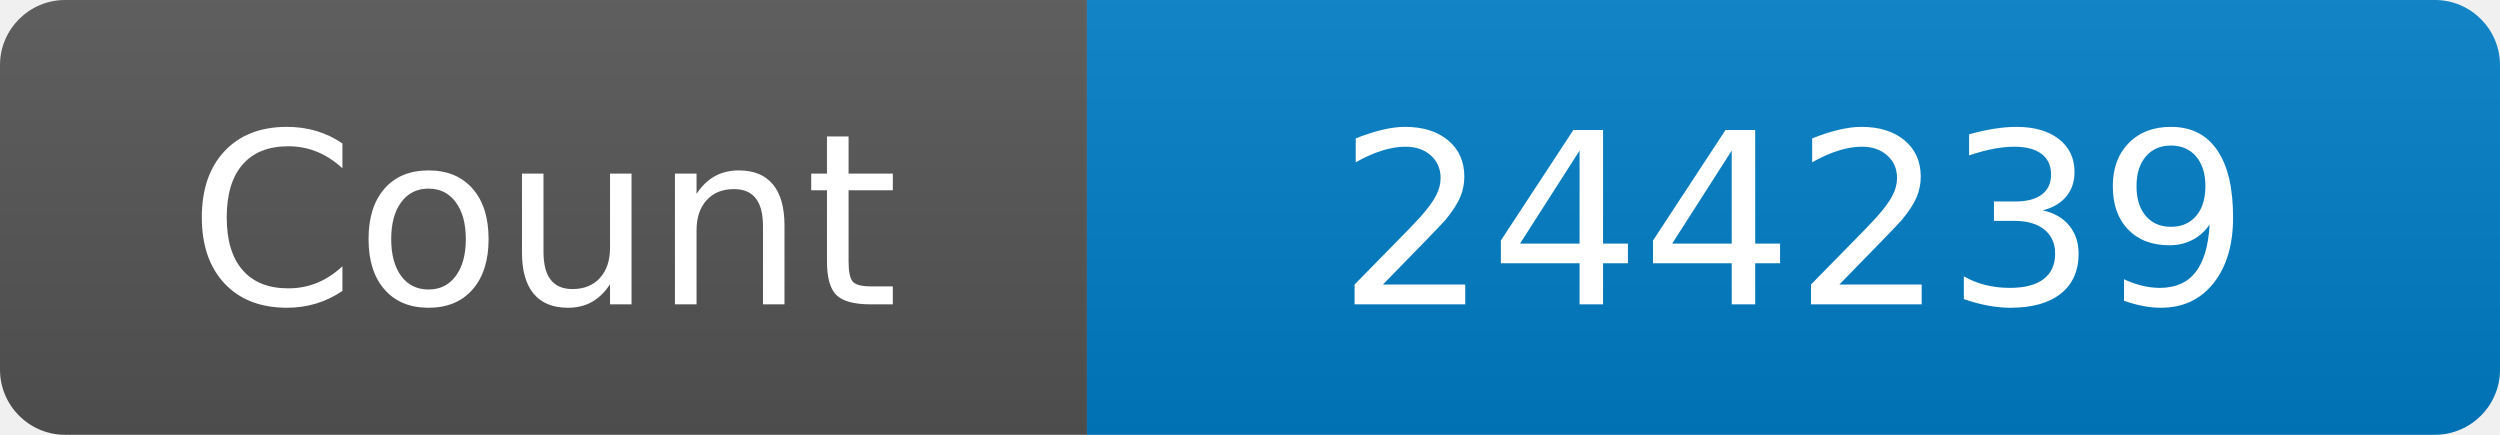
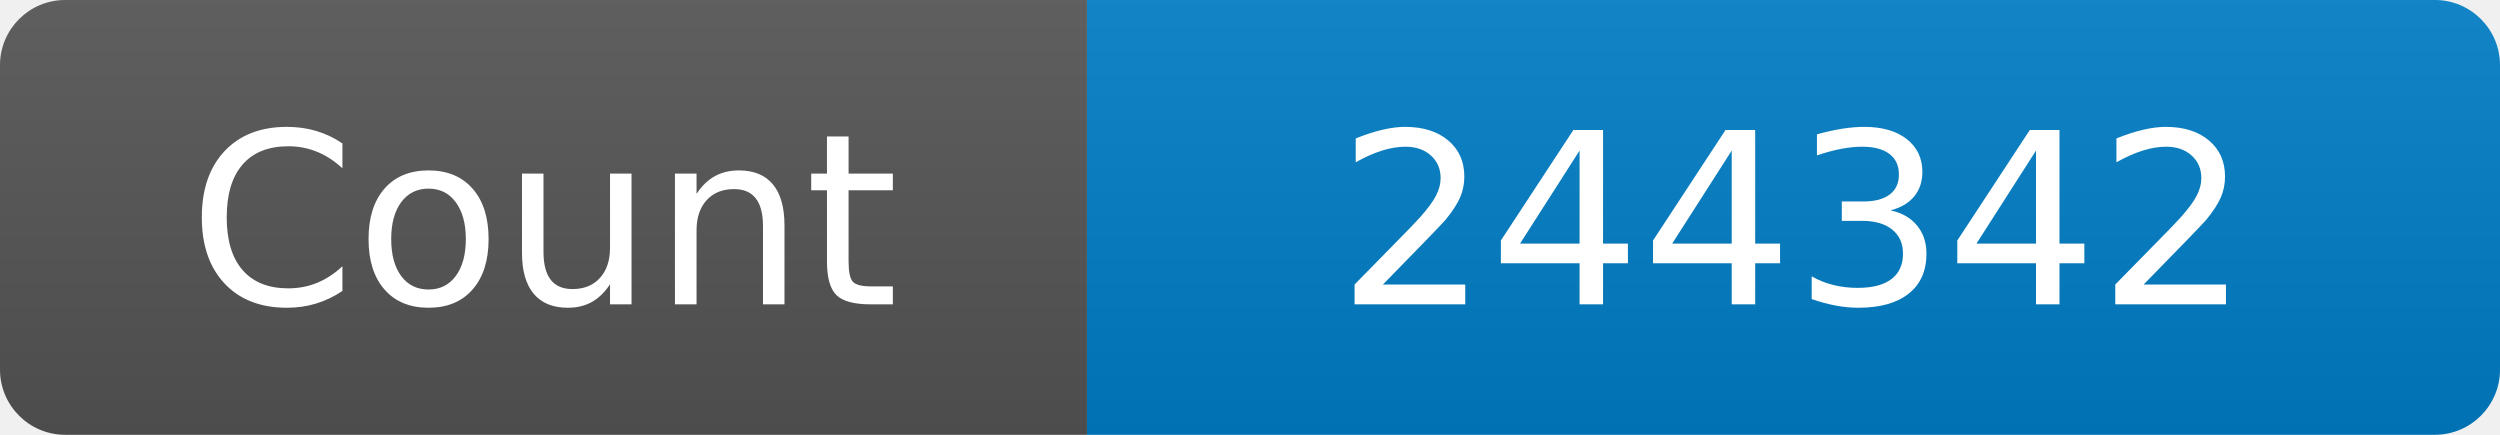
<svg xmlns="http://www.w3.org/2000/svg" width="115" height="20" role="img" aria-label="Maintained?: yes">
  <linearGradient id="s" x2="0" y2="100%">
    <stop offset="0" stop-color="#bbb" stop-opacity=".1" />
    <stop offset="1" stop-opacity=".1" />
  </linearGradient>
  <clipPath id="r">
    <rect width="115" height="20" rx="3" fill="#fff" />
  </clipPath>
  <g clip-path="url(#r)">
    <rect width="50" height="20" fill="#555" />
    <rect x="50" width="160" height="20" fill="#007ec6" />
    <rect width="115" height="20" fill="url(#s)" />
  </g>
  <g fill="#fff" text-anchor="middle" font-family="Verdana,Geneva,DejaVu Sans,sans-serif" font-size="110">
    <text x="250" y="140" transform="scale(.1)" fill="#fff">Count</text>
-     <text x="825" y="140" transform="scale(.1)" fill="#fff">244239</text>
+     <text x="825" y="140" transform="scale(.1)" fill="#fff">244342</text>
  </g>
</svg>
